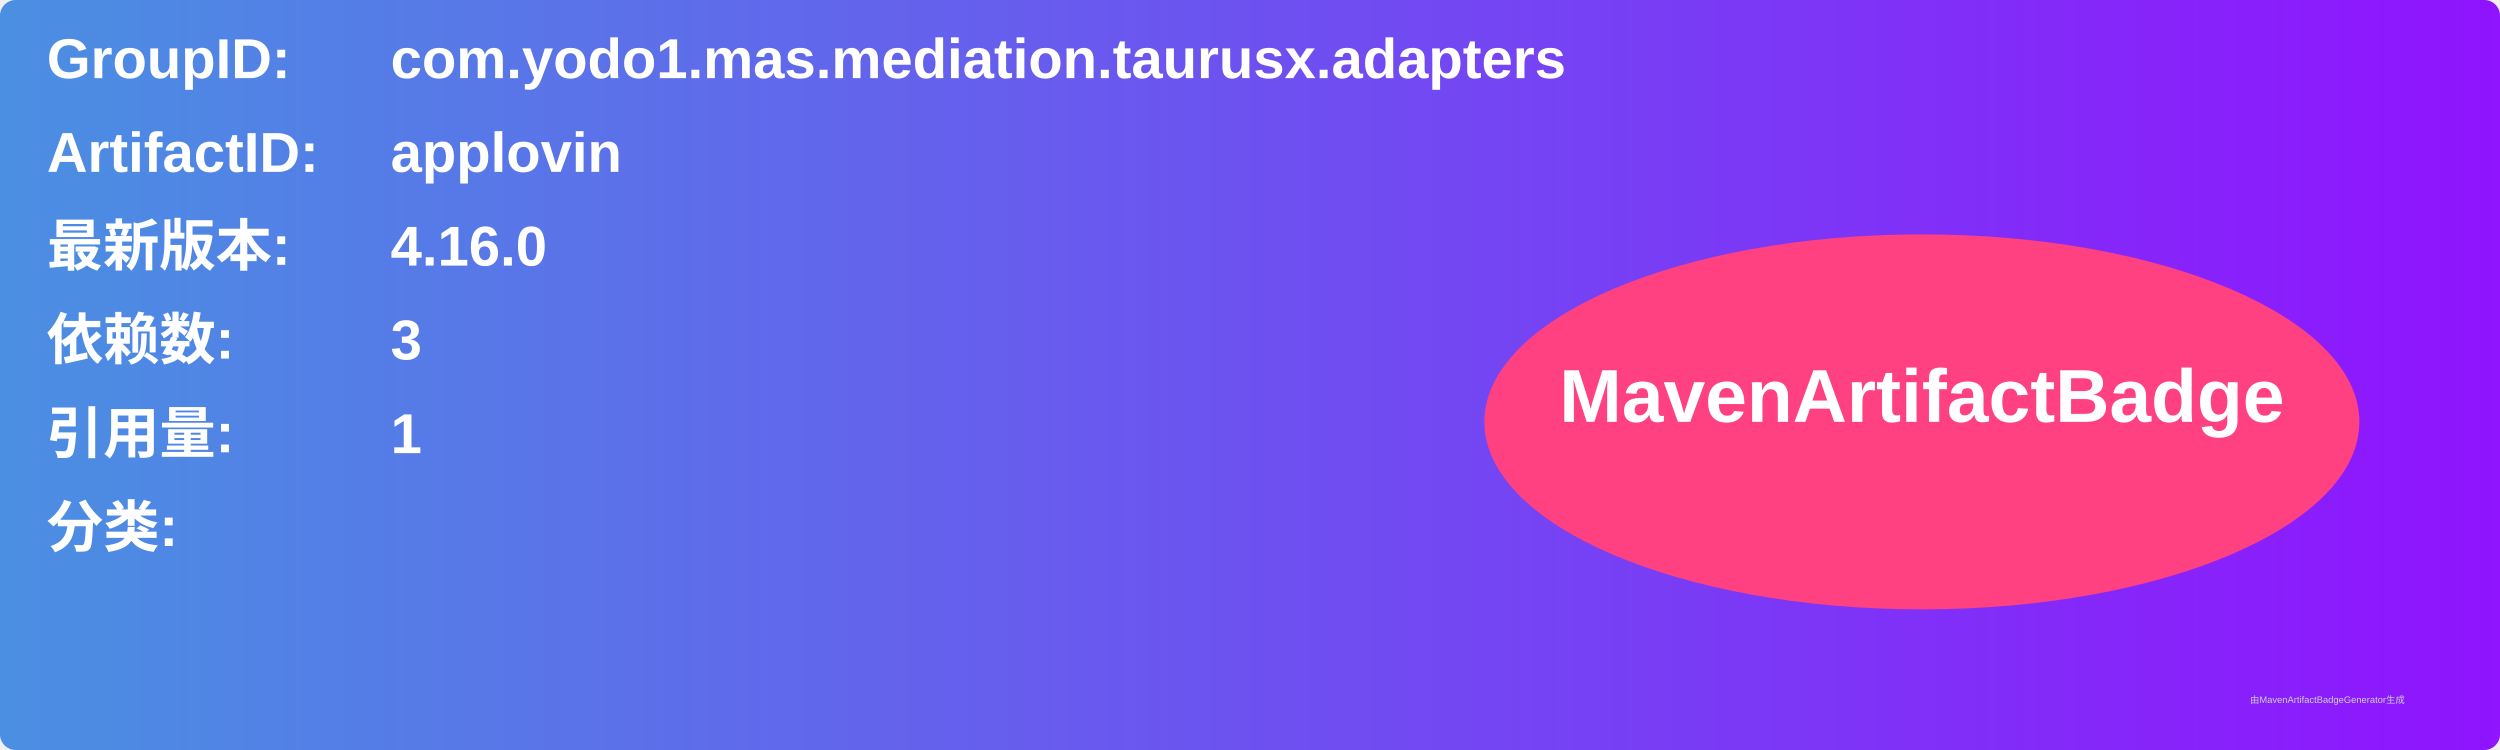
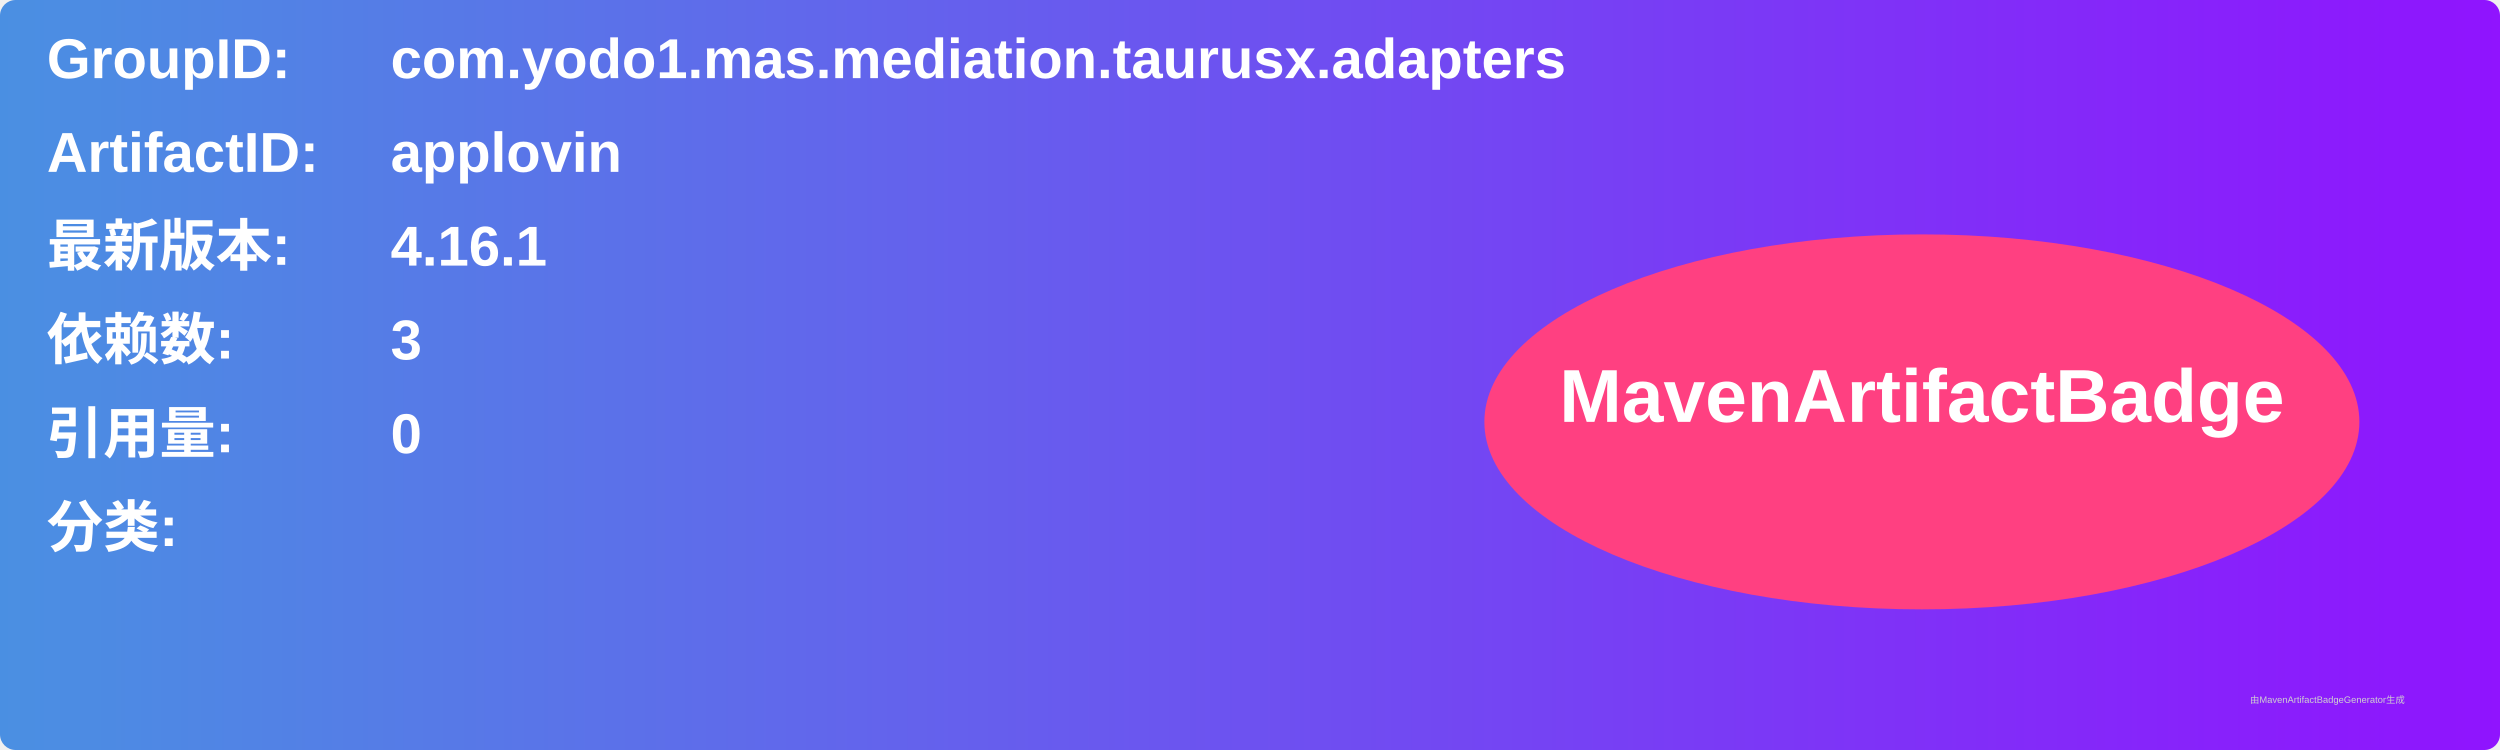
<svg xmlns="http://www.w3.org/2000/svg" width="800" height="240" viewBox="0 0 800 240">
  <linearGradient id="grad" x1="0%" y1="0%" x2="100%" y2="0%">
    <stop offset="0%" stop-color="#4a90e2" />
    <stop offset="100%" stop-color="#9013fe" />
  </linearGradient>
  <rect width="100%" height="100%" rx="5" ry="5" fill="url(#grad)" />
  <g transform="translate(15, 15)">
    <text x="0" y="10" font-family="Arial" font-size="18" fill="white" font-weight="bold" width="260">GroupID:</text>
    <text x="110" y="10" font-family="Arial" font-size="18" fill="white" font-weight="bold" width="460">com.yodo1.mas.mediation.taurusx.adapters</text>
    <text x="0" y="40" font-family="Arial" font-size="18" fill="white" font-weight="bold" width="260">ArtifactID:</text>
    <text x="110" y="40" font-family="Arial" font-size="18" fill="white" font-weight="bold" width="460">applovin</text>
    <text x="0" y="70" font-family="Arial" font-size="18" fill="white" font-weight="bold">最新版本:</text>
    <text x="110" y="70" font-family="Arial" font-size="18" fill="white" font-weight="bold">
-       <tspan font-weight="bold">4.16.0</tspan>
+       <tspan font-weight="bold">4.16.1</tspan>
    </text>
    <text x="0" y="100" font-family="Arial" font-size="18" fill="white" font-weight="bold">依赖数: </text>
    <text x="110" y="100" font-family="Arial" font-size="18" fill="white">
      <tspan font-weight="bold">3</tspan>
    </text>
    <text x="0" y="130" font-family="Arial" font-size="18" fill="white" font-weight="bold">引用量: </text>
    <text x="110" y="130" font-family="Arial" font-size="18" fill="white">
-       <tspan font-weight="bold">1</tspan>
+       <tspan font-weight="bold">0</tspan>
    </text>
    <text x="0" y="160" font-family="Arial" font-size="18" fill="white" font-weight="bold">分类:</text>
    <text x="10" y="190" font-family="Arial" font-size="10" fill="white">
      <tspan font-weight="bold" />
    </text>
    <ellipse cx="600" cy="120" rx="140" ry="60" fill="#ff4081" />
    <text x="600" y="120" text-anchor="middle" font-family="Arial" font-size="24" fill="white" font-weight="bold">MavenArtifactBadge</text>
  </g>
  <text x="720" y="225" font-family="Arial" font-size="3" fill="#d0d0d0">由MavenArtifactBadgeGenerator生成</text>
</svg>
